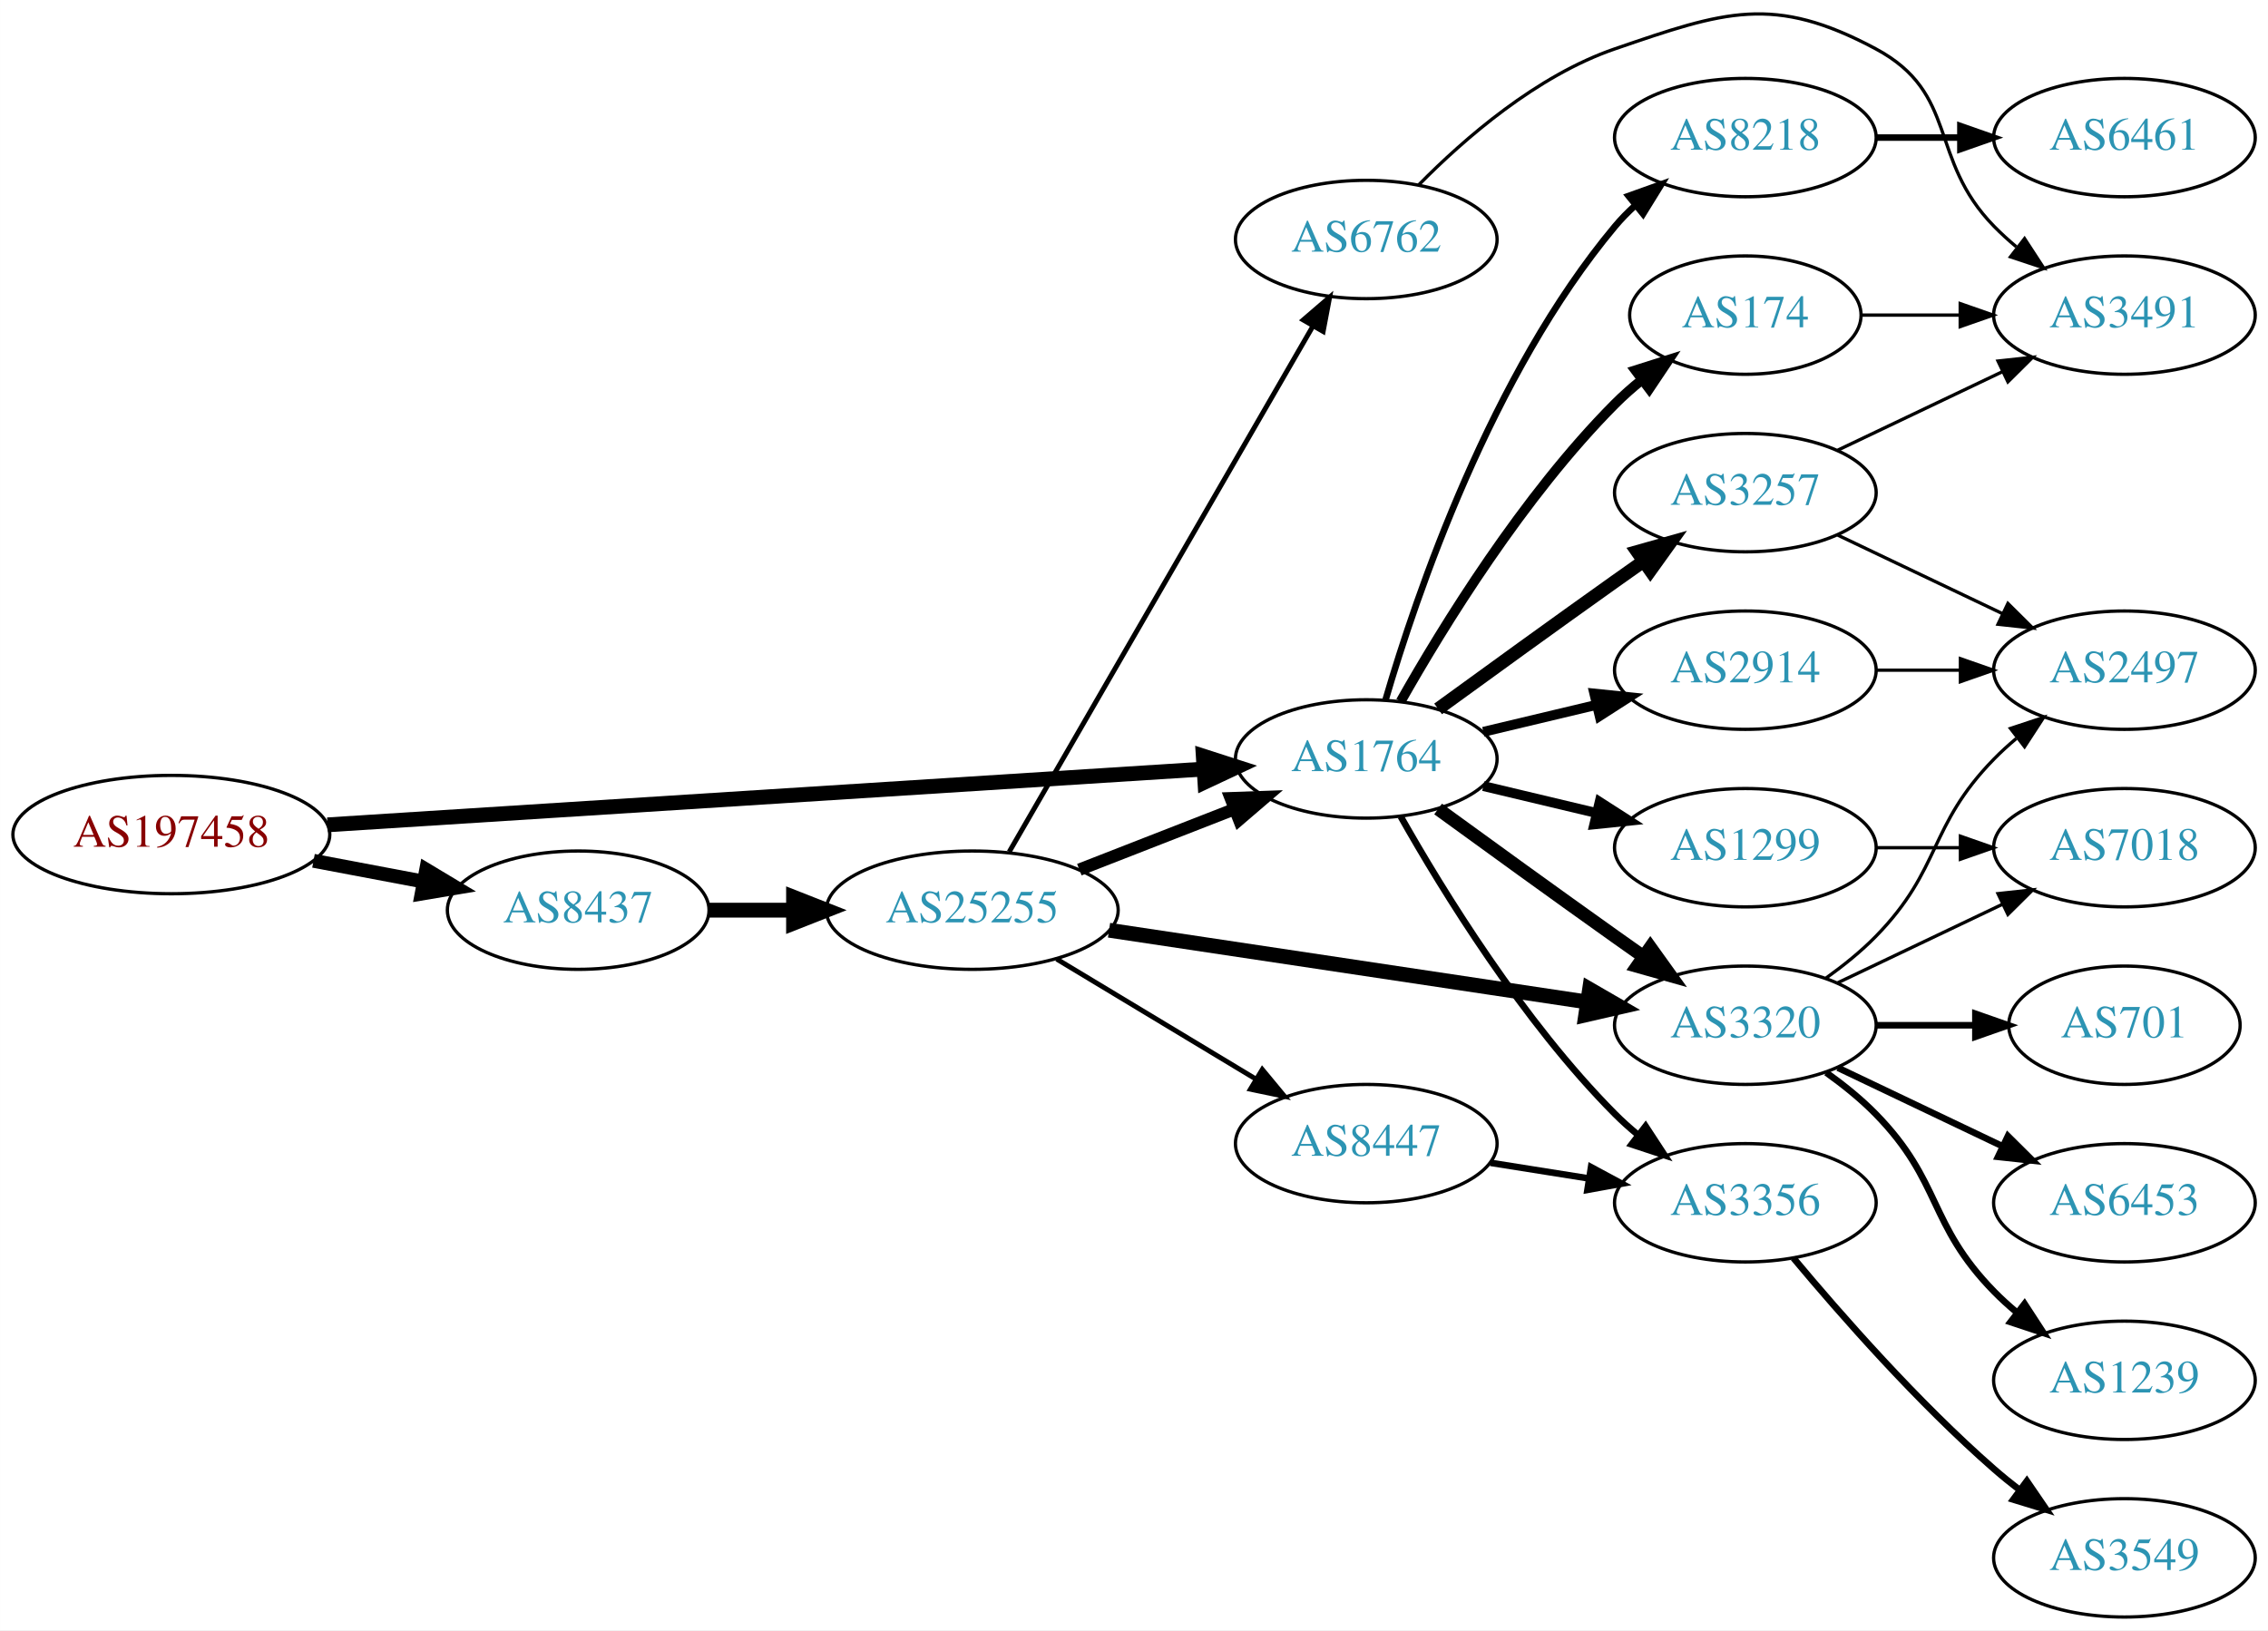
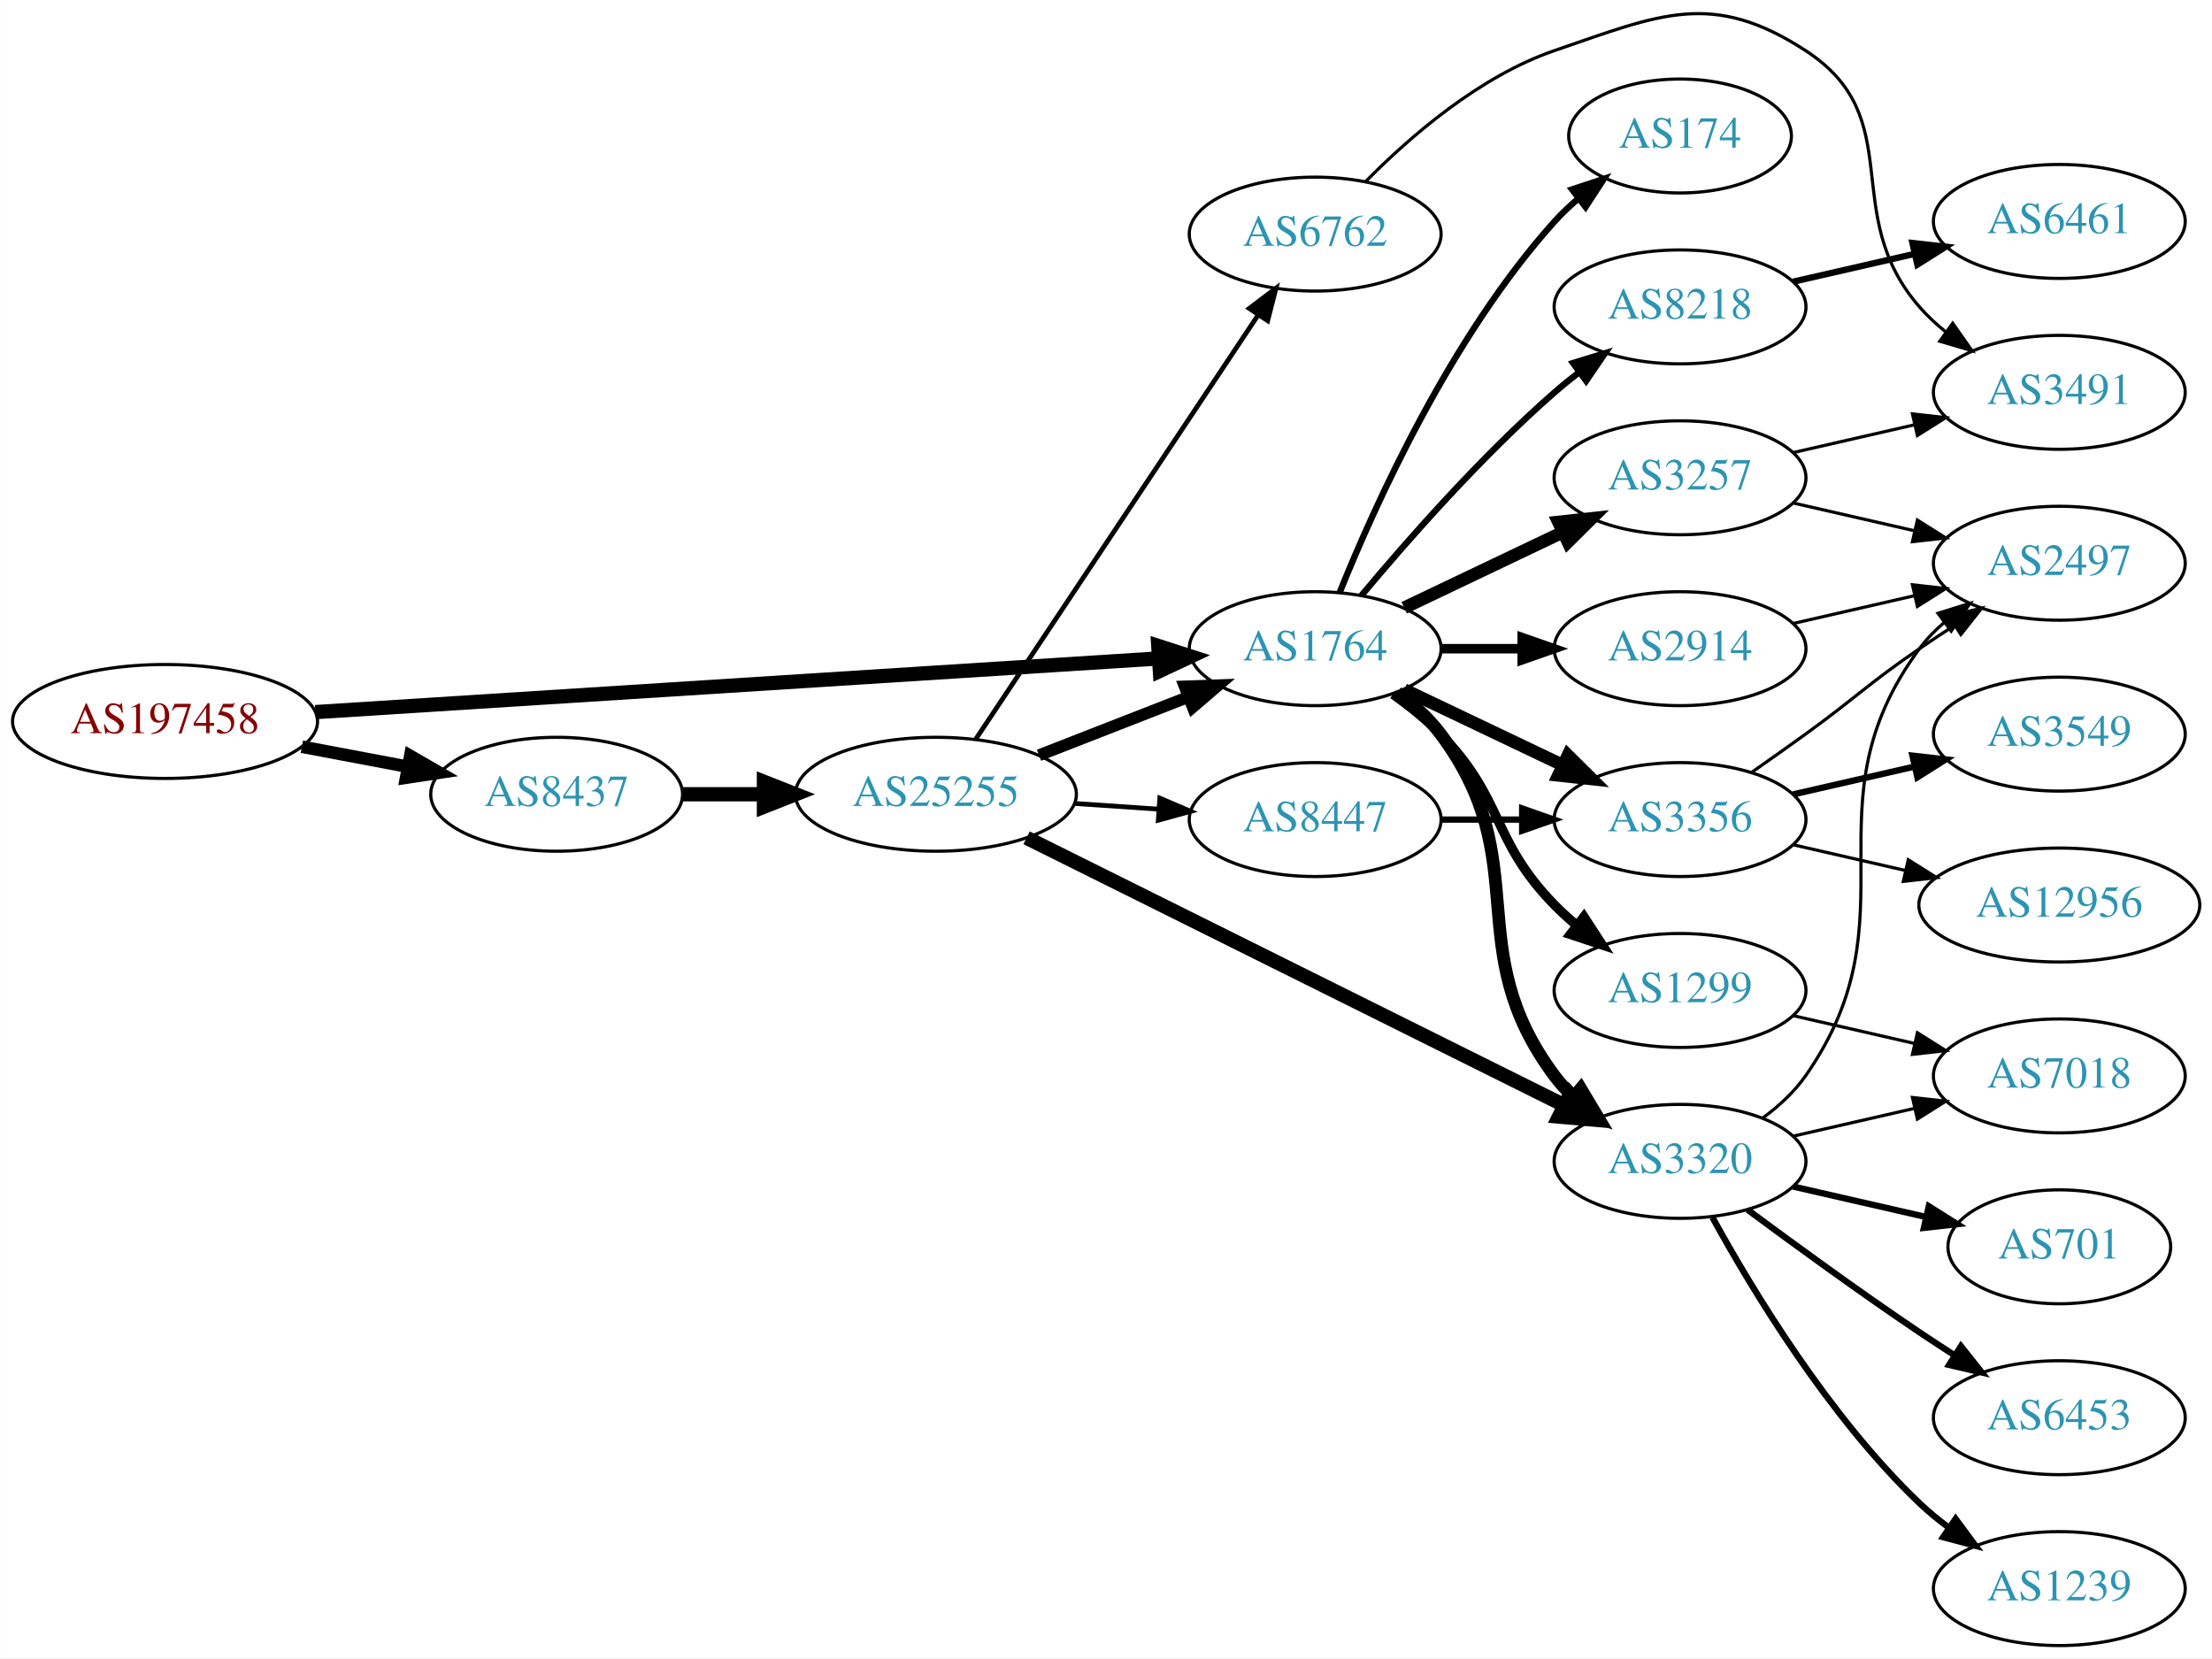
- <svg xmlns="http://www.w3.org/2000/svg" xmlns:xlink="http://www.w3.org/1999/xlink" width="690pt" height="496pt" viewBox="0.00 0.00 689.76 495.85">
-   <g id="graph0" class="graph" transform="scale(1 1) rotate(0) translate(4 491.847)">
-     <polygon fill="white" stroke="none" points="-4,4 -4,-491.847 685.755,-491.847 685.755,4 -4,4" />
+ <svg xmlns="http://www.w3.org/2000/svg" xmlns:xlink="http://www.w3.org/1999/xlink" width="699pt" height="524pt" viewBox="0.00 0.00 698.85 523.97">
+   <g id="graph0" class="graph" transform="scale(1 1) rotate(0) translate(4 519.973)">
+     <polygon fill="white" stroke="none" points="-4,4 -4,-519.973 694.855,-519.973 694.855,4 -4,4" />
    <g id="node1" class="node">
      <g id="a_node1">
        <a xlink:href="/asn/197458" xlink:title="AS197458 ~ OPEC-AS [AT]">
-           <ellipse fill="#ffffff" stroke="black" cx="48.096" cy="-238" rx="48.192" ry="18" />
-           <text text-anchor="middle" x="48.096" y="-234.3" font-family="Times,serif" font-size="14.00" fill="#880000">AS197458</text>
+           <ellipse fill="#ffffff" stroke="black" cx="48.096" cy="-292" rx="48.192" ry="18" />
+           <text text-anchor="middle" x="48.096" y="-288.3" font-family="Times,serif" font-size="14.00" fill="#880000">AS197458</text>
        </a>
      </g>
    </g>
    <g id="node2" class="node">
      <g id="a_node2">
        <a xlink:href="/asn/1764" xlink:title="AS1764 ~ NEXTLAYER-AS [AT]">
-           <ellipse fill="#ffffff" stroke="black" cx="411.523" cy="-261" rx="39.794" ry="18" />
-           <text text-anchor="middle" x="411.523" y="-257.3" font-family="Times,serif" font-size="14.00" fill="#2c94b3">AS1764</text>
+           <ellipse fill="#ffffff" stroke="black" cx="411.523" cy="-315" rx="39.794" ry="18" />
+           <text text-anchor="middle" x="411.523" y="-311.3" font-family="Times,serif" font-size="14.00" fill="#2c94b3">AS1764</text>
        </a>
      </g>
    </g>
    <g id="edge1" class="edge">
-       <path fill="none" stroke="black" stroke-width="4.5" d="M95.606,-240.96C164.246,-245.328 292.062,-253.462 361.896,-257.906" />
-       <polygon fill="black" stroke="black" stroke-width="4.5" points="361.946,-261.854 372.176,-258.56 362.446,-253.995 361.946,-261.854" />
+       <path fill="none" stroke="black" stroke-width="4.5" d="M95.606,-294.96C164.246,-299.328 292.062,-307.462 361.896,-311.906" />
+       <polygon fill="black" stroke="black" stroke-width="4.5" points="361.946,-315.854 372.176,-312.56 362.446,-307.995 361.946,-315.854" />
    </g>
    <g id="node3" class="node">
      <g id="a_node3">
        <a xlink:href="/asn/8437" xlink:title="AS8437 ~ Hutchison Drei Austria GmbH [AT]">
-           <ellipse fill="#ffffff" stroke="black" cx="171.838" cy="-215" rx="39.794" ry="18" />
-           <text text-anchor="middle" x="171.838" y="-211.3" font-family="Times,serif" font-size="14.00" fill="#2c94b3">AS8437</text>
+           <ellipse fill="#ffffff" stroke="black" cx="171.838" cy="-269" rx="39.794" ry="18" />
+           <text text-anchor="middle" x="171.838" y="-265.3" font-family="Times,serif" font-size="14.00" fill="#2c94b3">AS8437</text>
        </a>
      </g>
    </g>
    <g id="edge2" class="edge">
-       <path fill="none" stroke="black" stroke-width="4.219" d="M91.334,-230.02C102.165,-227.974 113.868,-225.763 124.877,-223.683" />
-       <polygon fill="black" stroke="black" stroke-width="4.219" points="125.607,-227.302 134.748,-221.818 124.236,-220.048 125.607,-227.302" />
+       <path fill="none" stroke="black" stroke-width="3.971" d="M91.334,-284.02C102.165,-281.974 113.868,-279.763 124.877,-277.683" />
+       <polygon fill="black" stroke="black" stroke-width="3.971" points="125.571,-281.114 134.748,-275.818 124.272,-274.236 125.571,-281.114" />
    </g>
    <g id="node4" class="node">
      <g id="a_node4">
-         <a xlink:href="/asn/3320" xlink:title="AS3320 ~ DTAG [DE]">
-           <ellipse fill="#ffffff" stroke="black" cx="526.816" cy="-180" rx="39.794" ry="18" />
-           <text text-anchor="middle" x="526.816" y="-176.3" font-family="Times,serif" font-size="14.00" fill="#2c94b3">AS3320</text>
+         <a xlink:href="/asn/3257" xlink:title="AS3257 ~ GTT [DE]">
+           <ellipse fill="#ffffff" stroke="black" cx="526.816" cy="-369" rx="39.794" ry="18" />
+           <text text-anchor="middle" x="526.816" y="-365.3" font-family="Times,serif" font-size="14.00" fill="#2c94b3">AS3257</text>
        </a>
      </g>
    </g>
    <g id="edge3" class="edge">
-       <path fill="none" stroke="black" stroke-width="4" d="M433.371,-245.778C448.305,-234.909 468.919,-219.975 487.17,-207 489.99,-204.995 492.933,-202.915 495.881,-200.841" />
-       <polygon fill="black" stroke="black" stroke-width="4" points="497.927,-203.681 504.106,-195.074 493.908,-197.95 497.927,-203.681" />
+       <path fill="none" stroke="black" stroke-width="4" d="M439.66,-327.934C454.654,-335.081 473.475,-344.052 489.698,-351.785" />
+       <polygon fill="black" stroke="black" stroke-width="4" points="488.368,-355.028 498.901,-356.171 491.38,-348.709 488.368,-355.028" />
    </g>
    <g id="node5" class="node">
      <g id="a_node5">
        <a xlink:href="/asn/3356" xlink:title="AS3356 ~ Level 3 Parent, LLC [US]">
-           <ellipse fill="#ffffff" stroke="black" cx="526.816" cy="-126" rx="39.794" ry="18" />
-           <text text-anchor="middle" x="526.816" y="-122.3" font-family="Times,serif" font-size="14.00" fill="#2c94b3">AS3356</text>
+           <ellipse fill="#ffffff" stroke="black" cx="526.816" cy="-261" rx="39.794" ry="18" />
+           <text text-anchor="middle" x="526.816" y="-257.3" font-family="Times,serif" font-size="14.00" fill="#2c94b3">AS3356</text>
        </a>
      </g>
    </g>
    <g id="edge4" class="edge">
-       <path fill="none" stroke="black" stroke-width="2" d="M421.983,-243.51C434.765,-220.904 459.197,-181.114 487.17,-153 489.28,-150.879 491.576,-148.812 493.962,-146.829" />
-       <polygon fill="black" stroke="black" stroke-width="2" points="496.477,-149.31 502.277,-140.444 492.214,-143.758 496.477,-149.31" />
+       <path fill="none" stroke="black" stroke-width="4" d="M439.66,-302.066C454.654,-294.919 473.475,-285.948 489.698,-278.215" />
+       <polygon fill="black" stroke="black" stroke-width="4" points="491.38,-281.291 498.901,-273.829 488.368,-274.972 491.38,-281.291" />
    </g>
    <g id="node6" class="node">
      <g id="a_node6">
-         <a xlink:href="/asn/3257" xlink:title="AS3257 ~ GTT [DE]">
-           <ellipse fill="#ffffff" stroke="black" cx="526.816" cy="-342" rx="39.794" ry="18" />
-           <text text-anchor="middle" x="526.816" y="-338.3" font-family="Times,serif" font-size="14.00" fill="#2c94b3">AS3257</text>
+         <a xlink:href="/asn/2914" xlink:title="AS2914 ~ NTT America, Inc. [US]">
+           <ellipse fill="#ffffff" stroke="black" cx="526.816" cy="-315" rx="39.794" ry="18" />
+           <text text-anchor="middle" x="526.816" y="-311.3" font-family="Times,serif" font-size="14.00" fill="#2c94b3">AS2914</text>
        </a>
      </g>
    </g>
    <g id="edge5" class="edge">
-       <path fill="none" stroke="black" stroke-width="4" d="M433.371,-276.222C448.305,-287.091 468.919,-302.025 487.17,-315 489.99,-317.005 492.933,-319.085 495.881,-321.159" />
-       <polygon fill="black" stroke="black" stroke-width="4" points="493.908,-324.05 504.106,-326.926 497.927,-318.319 493.908,-324.05" />
+       <path fill="none" stroke="black" stroke-width="3" d="M451.195,-315C459.398,-315 468.162,-315 476.694,-315" />
+       <polygon fill="black" stroke="black" stroke-width="3" points="476.934,-318.5 486.934,-315 476.933,-311.5 476.934,-318.5" />
    </g>
    <g id="node7" class="node">
      <g id="a_node7">
-         <a xlink:href="/asn/8218" xlink:title="AS8218 ~ legacy Neotelecoms [FR]">
-           <ellipse fill="#ffffff" stroke="black" cx="526.816" cy="-450" rx="39.794" ry="18" />
-           <text text-anchor="middle" x="526.816" y="-446.3" font-family="Times,serif" font-size="14.00" fill="#2c94b3">AS8218</text>
+         <a xlink:href="/asn/1299" xlink:title="AS1299 ~ Telia Carrier [EU]">
+           <ellipse fill="#ffffff" stroke="black" cx="526.816" cy="-207" rx="39.794" ry="18" />
+           <text text-anchor="middle" x="526.816" y="-203.3" font-family="Times,serif" font-size="14.00" fill="#2c94b3">AS1299</text>
        </a>
      </g>
    </g>
    <g id="edge6" class="edge">
-       <path fill="none" stroke="black" stroke-width="2" d="M417.397,-279.002C426.711,-310.844 449.528,-377.981 487.17,-423 489.04,-425.237 491.138,-427.374 493.364,-429.396" />
-       <polygon fill="black" stroke="black" stroke-width="2" points="491.308,-432.234 501.283,-435.804 495.711,-426.793 491.308,-432.234" />
+       <path fill="none" stroke="black" stroke-width="3" d="M436.117,-300.611C441.373,-296.852 446.705,-292.563 451.17,-288 471.342,-267.383 466.997,-254.617 487.17,-234 489.262,-231.861 491.546,-229.782 493.922,-227.79" />
+       <polygon fill="black" stroke="black" stroke-width="3" points="496.441,-230.268 502.222,-221.389 492.166,-224.725 496.441,-230.268" />
    </g>
    <g id="node8" class="node">
      <g id="a_node8">
-         <a xlink:href="/asn/174" xlink:title="AS174 ~ Cogent Communications [US]">
-           <ellipse fill="#ffffff" stroke="black" cx="526.816" cy="-396" rx="35.194" ry="18" />
-           <text text-anchor="middle" x="526.816" y="-392.3" font-family="Times,serif" font-size="14.00" fill="#2c94b3">AS174</text>
+         <a xlink:href="/asn/3320" xlink:title="AS3320 ~ DTAG [DE]">
+           <ellipse fill="#ffffff" stroke="black" cx="526.816" cy="-153" rx="39.794" ry="18" />
+           <text text-anchor="middle" x="526.816" y="-149.3" font-family="Times,serif" font-size="14.00" fill="#2c94b3">AS3320</text>
        </a>
      </g>
    </g>
    <g id="edge7" class="edge">
-       <path fill="none" stroke="black" stroke-width="3" d="M421.983,-278.49C434.765,-301.096 459.197,-340.886 487.17,-369 489.67,-371.513 492.43,-373.949 495.292,-376.261" />
-       <polygon fill="black" stroke="black" stroke-width="3" points="493.39,-379.21 503.489,-382.413 497.592,-373.611 493.39,-379.21" />
+       <path fill="none" stroke="black" stroke-width="4" d="M437.454,-301.118C442.53,-297.389 447.448,-292.984 451.17,-288 481.441,-247.458 456.898,-220.542 487.17,-180 488.914,-177.664 490.921,-175.455 493.085,-173.383" />
+       <polygon fill="black" stroke="black" stroke-width="4" points="495.444,-175.973 500.885,-166.882 490.963,-170.595 495.444,-175.973" />
    </g>
    <g id="node9" class="node">
      <g id="a_node9">
-         <a xlink:href="/asn/1299" xlink:title="AS1299 ~ Telia Carrier [EU]">
-           <ellipse fill="#ffffff" stroke="black" cx="526.816" cy="-234" rx="39.794" ry="18" />
-           <text text-anchor="middle" x="526.816" y="-230.3" font-family="Times,serif" font-size="14.00" fill="#2c94b3">AS1299</text>
+         <a xlink:href="/asn/8218" xlink:title="AS8218 ~ legacy Neotelecoms [FR]">
+           <ellipse fill="#ffffff" stroke="black" cx="526.816" cy="-423" rx="39.794" ry="18" />
+           <text text-anchor="middle" x="526.816" y="-419.3" font-family="Times,serif" font-size="14.00" fill="#2c94b3">AS8218</text>
        </a>
      </g>
    </g>
    <g id="edge8" class="edge">
-       <path fill="none" stroke="black" stroke-width="3" d="M447.13,-252.752C458.002,-250.162 470.156,-247.265 481.598,-244.538" />
-       <polygon fill="black" stroke="black" stroke-width="3" points="482.505,-247.92 491.421,-242.197 480.882,-241.111 482.505,-247.92" />
+       <path fill="none" stroke="black" stroke-width="2" d="M426.153,-331.817C440.436,-348.929 463.982,-375.745 487.17,-396 489.635,-398.154 492.274,-400.294 494.971,-402.372" />
+       <polygon fill="black" stroke="black" stroke-width="2" points="492.996,-405.264 503.125,-408.37 497.144,-399.625 492.996,-405.264" />
    </g>
    <g id="node10" class="node">
      <g id="a_node10">
-         <a xlink:href="/asn/2914" xlink:title="AS2914 ~ NTT America, Inc. [US]">
-           <ellipse fill="#ffffff" stroke="black" cx="526.816" cy="-288" rx="39.794" ry="18" />
-           <text text-anchor="middle" x="526.816" y="-284.3" font-family="Times,serif" font-size="14.00" fill="#2c94b3">AS2914</text>
+         <a xlink:href="/asn/174" xlink:title="AS174 ~ Cogent Communications [US]">
+           <ellipse fill="#ffffff" stroke="black" cx="526.816" cy="-477" rx="35.194" ry="18" />
+           <text text-anchor="middle" x="526.816" y="-473.3" font-family="Times,serif" font-size="14.00" fill="#2c94b3">AS174</text>
        </a>
      </g>
    </g>
    <g id="edge9" class="edge">
-       <path fill="none" stroke="black" stroke-width="3" d="M447.13,-269.248C458.002,-271.838 470.156,-274.735 481.598,-277.462" />
-       <polygon fill="black" stroke="black" stroke-width="3" points="480.882,-280.889 491.421,-279.803 482.505,-274.08 480.882,-280.889" />
+       <path fill="none" stroke="black" stroke-width="2" d="M419.271,-332.787C430.322,-360.243 454.375,-413.578 487.17,-450 489.485,-452.572 492.09,-455.03 494.826,-457.343" />
+       <polygon fill="black" stroke="black" stroke-width="2" points="492.691,-460.117 502.749,-463.448 496.964,-454.572 492.691,-460.117" />
+     </g>
+     <g id="node20" class="node">
+       <g id="a_node20">
+         <a xlink:href="/asn/25255" xlink:title="AS25255 ~ ==&gt; TELE2 AUSTRIA &lt;== [AT]">
+           <ellipse fill="#ffffff" stroke="black" cx="291.681" cy="-269" rx="44.393" ry="18" />
+           <text text-anchor="middle" x="291.681" y="-265.3" font-family="Times,serif" font-size="14.00" fill="#2c94b3">AS25255</text>
+         </a>
+       </g>
+     </g>
+     <g id="edge23" class="edge">
+       <path fill="none" stroke="black" stroke-width="4.5" d="M211.751,-269C219.853,-269 228.528,-269 237.055,-269" />
+       <polygon fill="black" stroke="black" stroke-width="4.5" points="237.332,-272.938 247.332,-269 237.332,-265.063 237.332,-272.938" />
+     </g>
+     <g id="node14" class="node">
+       <g id="a_node14">
+         <a xlink:href="/asn/2497" xlink:title="AS2497 ~ Internet Initiative Japan Inc. [JP]">
+           <ellipse fill="#ffffff" stroke="black" cx="646.659" cy="-342" rx="39.794" ry="18" />
+           <text text-anchor="middle" x="646.659" y="-338.3" font-family="Times,serif" font-size="14.00" fill="#2c94b3">AS2497</text>
+         </a>
+       </g>
+     </g>
+     <g id="edge20" class="edge">
+       <path fill="none" stroke="black" d="M562.535,-361.045C574.535,-358.296 588.156,-355.175 600.849,-352.267" />
+       <polygon fill="black" stroke="black" points="601.815,-355.636 610.78,-349.991 600.251,-348.813 601.815,-355.636" />
    </g>
    <g id="node19" class="node">
      <g id="a_node19">
-         <a xlink:href="/asn/25255" xlink:title="AS25255 ~ ==&gt; TELE2 AUSTRIA &lt;== [AT]">
-           <ellipse fill="#ffffff" stroke="black" cx="291.681" cy="-215" rx="44.393" ry="18" />
-           <text text-anchor="middle" x="291.681" y="-211.3" font-family="Times,serif" font-size="14.00" fill="#2c94b3">AS25255</text>
-         </a>
-       </g>
+         <a xlink:href="/asn/3491" xlink:title="AS3491 ~ PCCW Global, Inc. [US]">
+           <ellipse fill="#ffffff" stroke="black" cx="646.659" cy="-396" rx="39.794" ry="18" />
+           <text text-anchor="middle" x="646.659" y="-392.3" font-family="Times,serif" font-size="14.00" fill="#2c94b3">AS3491</text>
+         </a>
+       </g>
+     </g>
+     <g id="edge21" class="edge">
+       <path fill="none" stroke="black" d="M562.535,-376.955C574.535,-379.704 588.156,-382.825 600.849,-385.733" />
+       <polygon fill="black" stroke="black" points="600.251,-389.187 610.78,-388.009 601.815,-382.364 600.251,-389.187" />
+     </g>
+     <g id="edge19" class="edge">
+       <path fill="none" stroke="black" d="M549.573,-276.009C555.108,-279.879 561.026,-284.064 566.463,-288 582.662,-299.729 585.968,-303.689 602.463,-315 605.991,-317.419 609.728,-319.889 613.469,-322.302" />
+       <polygon fill="black" stroke="black" points="611.791,-325.382 622.11,-327.784 615.541,-319.472 611.791,-325.382" />
+     </g>
+     <g id="node17" class="node">
+       <g id="a_node17">
+         <a xlink:href="/asn/12956" xlink:title="AS12956 ~ TELXIUS [ES]">
+           <ellipse fill="#ffffff" stroke="black" cx="646.659" cy="-234" rx="44.393" ry="18" />
+           <text text-anchor="middle" x="646.659" y="-230.3" font-family="Times,serif" font-size="14.00" fill="#2c94b3">AS12956</text>
+         </a>
+       </g>
+     </g>
+     <g id="edge17" class="edge">
+       <path fill="none" stroke="black" d="M562.535,-253.045C573.674,-250.493 586.209,-247.621 598.102,-244.896" />
+       <polygon fill="black" stroke="black" points="598.931,-248.297 607.896,-242.652 597.367,-241.474 598.931,-248.297" />
+     </g>
+     <g id="node18" class="node">
+       <g id="a_node18">
+         <a xlink:href="/asn/3549" xlink:title="AS3549 ~ Level 3 Parent, LLC [US]">
+           <ellipse fill="#ffffff" stroke="black" cx="646.659" cy="-288" rx="39.794" ry="18" />
+           <text text-anchor="middle" x="646.659" y="-284.3" font-family="Times,serif" font-size="14.00" fill="#2c94b3">AS3549</text>
+         </a>
+       </g>
+     </g>
+     <g id="edge18" class="edge">
+       <path fill="none" stroke="black" stroke-width="2" d="M562.535,-268.955C574.535,-271.704 588.156,-274.825 600.849,-277.733" />
+       <polygon fill="black" stroke="black" stroke-width="2" points="600.251,-281.187 610.78,-280.009 601.815,-274.364 600.251,-281.187" />
    </g>
    <g id="edge22" class="edge">
-       <path fill="none" stroke="black" stroke-width="4.5" d="M211.751,-215C219.853,-215 228.528,-215 237.055,-215" />
-       <polygon fill="black" stroke="black" stroke-width="4.5" points="237.332,-218.938 247.332,-215 237.332,-211.063 237.332,-218.938" />
+       <path fill="none" stroke="black" d="M562.535,-322.955C574.535,-325.704 588.156,-328.825 600.849,-331.733" />
+       <polygon fill="black" stroke="black" points="600.251,-335.187 610.78,-334.009 601.815,-328.364 600.251,-335.187" />
+     </g>
+     <g id="node15" class="node">
+       <g id="a_node15">
+         <a xlink:href="/asn/7018" xlink:title="AS7018 ~ AT&amp;T Services, Inc. [US]">
+           <ellipse fill="#ffffff" stroke="black" cx="646.659" cy="-180" rx="39.794" ry="18" />
+           <text text-anchor="middle" x="646.659" y="-176.3" font-family="Times,serif" font-size="14.00" fill="#2c94b3">AS7018</text>
+         </a>
+       </g>
+     </g>
+     <g id="edge16" class="edge">
+       <path fill="none" stroke="black" d="M562.535,-199.045C574.535,-196.296 588.156,-193.175 600.849,-190.267" />
+       <polygon fill="black" stroke="black" points="601.815,-193.636 610.78,-187.991 600.251,-186.813 601.815,-193.636" />
    </g>
    <g id="node11" class="node">
      <g id="a_node11">
-         <a xlink:href="/asn/6453" xlink:title="AS6453 ~ TATA COMMUNICATIONS (AMERICA) INC [US]">
-           <ellipse fill="#ffffff" stroke="black" cx="642.109" cy="-126" rx="39.794" ry="18" />
-           <text text-anchor="middle" x="642.109" y="-122.3" font-family="Times,serif" font-size="14.00" fill="#2c94b3">AS6453</text>
+         <a xlink:href="/asn/1239" xlink:title="AS1239 ~ Sprint [US]">
+           <ellipse fill="#ffffff" stroke="black" cx="646.659" cy="-18" rx="39.794" ry="18" />
+           <text text-anchor="middle" x="646.659" y="-14.3" font-family="Times,serif" font-size="14.00" fill="#2c94b3">AS1239</text>
        </a>
      </g>
    </g>
    <g id="edge10" class="edge">
-       <path fill="none" stroke="black" stroke-width="2" d="M554.953,-167.066C569.946,-159.919 588.767,-150.948 604.991,-143.215" />
-       <polygon fill="black" stroke="black" stroke-width="2" points="606.673,-146.291 614.194,-138.829 603.661,-139.972 606.673,-146.291" />
+       <path fill="none" stroke="black" stroke-width="2" d="M537.057,-135.287C549.603,-112.439 573.78,-72.389 602.463,-45 605.331,-42.261 608.52,-39.653 611.829,-37.215" />
+       <polygon fill="black" stroke="black" stroke-width="2" points="613.892,-40.044 620.188,-31.523 609.952,-34.258 613.892,-40.044" />
    </g>
    <g id="node12" class="node">
      <g id="a_node12">
-         <a xlink:href="/asn/1239" xlink:title="AS1239 ~ Sprint [US]">
-           <ellipse fill="#ffffff" stroke="black" cx="642.109" cy="-72" rx="39.794" ry="18" />
-           <text text-anchor="middle" x="642.109" y="-68.3" font-family="Times,serif" font-size="14.00" fill="#2c94b3">AS1239</text>
+         <a xlink:href="/asn/701" xlink:title="AS701 ~ UUNET [US]">
+           <ellipse fill="#ffffff" stroke="black" cx="646.659" cy="-126" rx="35.194" ry="18" />
+           <text text-anchor="middle" x="646.659" y="-122.3" font-family="Times,serif" font-size="14.00" fill="#2c94b3">AS701</text>
        </a>
      </g>
    </g>
    <g id="edge11" class="edge">
-       <path fill="none" stroke="black" stroke-width="2" d="M551.41,-165.611C556.666,-161.852 561.998,-157.563 566.463,-153 586.635,-132.383 582.29,-119.617 602.463,-99 604.555,-96.861 606.839,-94.782 609.215,-92.79" />
-       <polygon fill="black" stroke="black" stroke-width="2" points="611.734,-95.268 617.515,-86.389 607.459,-89.725 611.734,-95.268" />
+       <path fill="none" stroke="black" stroke-width="2" d="M562.535,-145.045C575.628,-142.045 590.65,-138.604 604.291,-135.478" />
+       <polygon fill="black" stroke="black" stroke-width="2" points="605.432,-138.807 614.398,-133.162 603.869,-131.984 605.432,-138.807" />
    </g>
    <g id="node13" class="node">
      <g id="a_node13">
-         <a xlink:href="/asn/701" xlink:title="AS701 ~ UUNET [US]">
-           <ellipse fill="#ffffff" stroke="black" cx="642.109" cy="-180" rx="35.194" ry="18" />
-           <text text-anchor="middle" x="642.109" y="-176.3" font-family="Times,serif" font-size="14.00" fill="#2c94b3">AS701</text>
+         <a xlink:href="/asn/6453" xlink:title="AS6453 ~ TATA COMMUNICATIONS (AMERICA) INC [US]">
+           <ellipse fill="#ffffff" stroke="black" cx="646.659" cy="-72" rx="39.794" ry="18" />
+           <text text-anchor="middle" x="646.659" y="-68.3" font-family="Times,serif" font-size="14.00" fill="#2c94b3">AS6453</text>
        </a>
      </g>
    </g>
    <g id="edge12" class="edge">
-       <path fill="none" stroke="black" stroke-width="2" d="M566.488,-180C576.194,-180 586.684,-180 596.647,-180" />
-       <polygon fill="black" stroke="black" stroke-width="2" points="596.784,-183.5 606.783,-180 596.783,-176.5 596.784,-183.5" />
-     </g>
-     <g id="node14" class="node">
-       <g id="a_node14">
-         <a xlink:href="/asn/7018" xlink:title="AS7018 ~ AT&amp;T Services, Inc. [US]">
-           <ellipse fill="#ffffff" stroke="black" cx="642.109" cy="-234" rx="39.794" ry="18" />
-           <text text-anchor="middle" x="642.109" y="-230.3" font-family="Times,serif" font-size="14.00" fill="#2c94b3">AS7018</text>
-         </a>
-       </g>
+       <path fill="none" stroke="black" stroke-width="2" d="M548.146,-137.723C563.009,-126.696 583.753,-111.593 602.463,-99 606.012,-96.611 609.762,-94.161 613.51,-91.758" />
+       <polygon fill="black" stroke="black" stroke-width="2" points="615.578,-94.591 622.159,-86.288 611.836,-88.675 615.578,-94.591" />
    </g>
    <g id="edge13" class="edge">
-       <path fill="none" stroke="black" d="M554.953,-192.934C569.946,-200.081 588.767,-209.052 604.991,-216.785" />
-       <polygon fill="black" stroke="black" points="603.661,-220.028 614.194,-221.171 606.673,-213.709 603.661,-220.028" />
-     </g>
-     <g id="node15" class="node">
-       <g id="a_node15">
-         <a xlink:href="/asn/2497" xlink:title="AS2497 ~ Internet Initiative Japan Inc. [JP]">
-           <ellipse fill="#ffffff" stroke="black" cx="642.109" cy="-288" rx="39.794" ry="18" />
-           <text text-anchor="middle" x="642.109" y="-284.3" font-family="Times,serif" font-size="14.00" fill="#2c94b3">AS2497</text>
-         </a>
-       </g>
+       <path fill="none" stroke="black" d="M552.975,-166.716C558.04,-170.455 562.895,-174.904 566.463,-180 602.076,-230.869 565.559,-265.059 602.463,-315 604.696,-318.023 607.379,-320.786 610.3,-323.293" />
+       <polygon fill="black" stroke="black" points="608.326,-326.186 618.443,-329.331 612.495,-320.563 608.326,-326.186" />
    </g>
    <g id="edge14" class="edge">
-       <path fill="none" stroke="black" d="M551.41,-194.389C556.666,-198.148 561.998,-202.437 566.463,-207 586.635,-227.617 582.29,-240.383 602.463,-261 604.555,-263.139 606.839,-265.218 609.215,-267.21" />
-       <polygon fill="black" stroke="black" points="607.459,-270.275 617.515,-273.611 611.734,-264.732 607.459,-270.275" />
+       <path fill="none" stroke="black" d="M562.535,-160.955C574.535,-163.704 588.156,-166.825 600.849,-169.733" />
+       <polygon fill="black" stroke="black" points="600.251,-173.187 610.78,-172.009 601.815,-166.364 600.251,-173.187" />
    </g>
    <g id="node16" class="node">
      <g id="a_node16">
-         <a xlink:href="/asn/3549" xlink:title="AS3549 ~ Level 3 Parent, LLC [US]">
-           <ellipse fill="#ffffff" stroke="black" cx="642.109" cy="-18" rx="39.794" ry="18" />
-           <text text-anchor="middle" x="642.109" y="-14.3" font-family="Times,serif" font-size="14.00" fill="#2c94b3">AS3549</text>
+         <a xlink:href="/asn/6461" xlink:title="AS6461 ~ Zayo Bandwidth [US]">
+           <ellipse fill="#ffffff" stroke="black" cx="646.659" cy="-450" rx="39.794" ry="18" />
+           <text text-anchor="middle" x="646.659" y="-446.3" font-family="Times,serif" font-size="14.00" fill="#2c94b3">AS6461</text>
        </a>
      </g>
    </g>
    <g id="edge15" class="edge">
-       <path fill="none" stroke="black" stroke-width="2" d="M541.446,-109.183C555.729,-92.071 579.275,-65.255 602.463,-45 604.928,-42.846 607.567,-40.706 610.264,-38.628" />
-       <polygon fill="black" stroke="black" stroke-width="2" points="612.437,-41.375 618.418,-32.63 608.289,-35.736 612.437,-41.375" />
-     </g>
-     <g id="edge16" class="edge">
-       <path fill="none" stroke="black" d="M554.953,-329.066C569.946,-321.919 588.767,-312.948 604.991,-305.215" />
-       <polygon fill="black" stroke="black" points="606.673,-308.291 614.194,-300.829 603.661,-301.972 606.673,-308.291" />
-     </g>
-     <g id="node17" class="node">
-       <g id="a_node17">
-         <a xlink:href="/asn/3491" xlink:title="AS3491 ~ PCCW Global, Inc. [US]">
-           <ellipse fill="#ffffff" stroke="black" cx="642.109" cy="-396" rx="39.794" ry="18" />
-           <text text-anchor="middle" x="642.109" y="-392.3" font-family="Times,serif" font-size="14.00" fill="#2c94b3">AS3491</text>
-         </a>
-       </g>
-     </g>
-     <g id="edge17" class="edge">
-       <path fill="none" stroke="black" d="M554.953,-354.934C569.946,-362.081 588.767,-371.052 604.991,-378.785" />
-       <polygon fill="black" stroke="black" points="603.661,-382.028 614.194,-383.171 606.673,-375.709 603.661,-382.028" />
-     </g>
-     <g id="node18" class="node">
-       <g id="a_node18">
-         <a xlink:href="/asn/6461" xlink:title="AS6461 ~ Zayo Bandwidth [US]">
-           <ellipse fill="#ffffff" stroke="black" cx="642.109" cy="-450" rx="39.794" ry="18" />
-           <text text-anchor="middle" x="642.109" y="-446.3" font-family="Times,serif" font-size="14.00" fill="#2c94b3">AS6461</text>
-         </a>
-       </g>
-     </g>
-     <g id="edge18" class="edge">
-       <path fill="none" stroke="black" stroke-width="2" d="M566.488,-450C574.691,-450 583.455,-450 591.987,-450" />
-       <polygon fill="black" stroke="black" stroke-width="2" points="592.227,-453.5 602.226,-450 592.226,-446.5 592.227,-453.5" />
-     </g>
-     <g id="edge19" class="edge">
-       <path fill="none" stroke="black" d="M562.115,-396C571.492,-396 581.843,-396 591.877,-396" />
-       <polygon fill="black" stroke="black" points="592.166,-399.5 602.166,-396 592.166,-392.5 592.166,-399.5" />
-     </g>
-     <g id="edge20" class="edge">
-       <path fill="none" stroke="black" d="M566.488,-234C574.691,-234 583.455,-234 591.987,-234" />
-       <polygon fill="black" stroke="black" points="592.227,-237.5 602.226,-234 592.226,-230.5 592.227,-237.5" />
-     </g>
-     <g id="edge21" class="edge">
-       <path fill="none" stroke="black" d="M566.488,-288C574.691,-288 583.455,-288 591.987,-288" />
-       <polygon fill="black" stroke="black" points="592.227,-291.5 602.226,-288 592.226,-284.5 592.227,-291.5" />
-     </g>
-     <g id="edge24" class="edge">
-       <path fill="none" stroke="black" stroke-width="3.75" d="M324.26,-227.327C338.689,-232.96 355.929,-239.689 371.19,-245.646" />
-       <polygon fill="black" stroke="black" stroke-width="3.75" points="370.296,-249.054 380.884,-249.43 372.841,-242.534 370.296,-249.054" />
+       <path fill="none" stroke="black" stroke-width="2" d="M562.535,-430.955C574.535,-433.704 588.156,-436.825 600.849,-439.733" />
+       <polygon fill="black" stroke="black" stroke-width="2" points="600.251,-443.187 610.78,-442.009 601.815,-436.364 600.251,-443.187" />
+     </g>
+     <g id="edge26" class="edge">
+       <path fill="none" stroke="black" stroke-width="3.75" d="M324.26,-281.327C338.689,-286.96 355.929,-293.689 371.19,-299.646" />
+       <polygon fill="black" stroke="black" stroke-width="3.75" points="370.296,-303.054 380.884,-303.43 372.841,-296.534 370.296,-303.054" />
    </g>
    <g id="edge25" class="edge">
-       <path fill="none" stroke="black" stroke-width="4.5" d="M333.29,-208.903C373.785,-202.824 435.942,-193.492 478.612,-187.087" />
-       <polygon fill="black" stroke="black" stroke-width="4.5" points="479.442,-190.944 488.746,-185.565 478.272,-183.156 479.442,-190.944" />
-     </g>
-     <g id="node20" class="node">
-       <g id="a_node20">
-         <a xlink:href="/asn/6762" xlink:title="AS6762 ~ TELECOM ITALIA SPARKLE S.p.A. [IT]">
-           <ellipse fill="#ffffff" stroke="black" cx="411.523" cy="-419" rx="39.794" ry="18" />
-           <text text-anchor="middle" x="411.523" y="-415.3" font-family="Times,serif" font-size="14.00" fill="#2c94b3">AS6762</text>
-         </a>
-       </g>
-     </g>
-     <g id="edge23" class="edge">
-       <path fill="none" stroke="black" stroke-width="1.5" d="M302.932,-232.747C323.704,-268.705 370.852,-350.325 395.254,-392.567" />
-       <polygon fill="black" stroke="black" stroke-width="1.5" points="392.346,-394.531 400.379,-401.439 398.408,-391.03 392.346,-394.531" />
+       <path fill="none" stroke="black" stroke-width="4.5" d="M320.34,-255.238C362.655,-234.183 443.455,-193.98 490.132,-170.755" />
+       <polygon fill="black" stroke="black" stroke-width="4.5" points="492.07,-174.189 499.269,-166.209 488.562,-167.138 492.07,-174.189" />
    </g>
    <g id="node21" class="node">
      <g id="a_node21">
+         <a xlink:href="/asn/6762" xlink:title="AS6762 ~ TELECOM ITALIA SPARKLE S.p.A. [IT]">
+           <ellipse fill="#ffffff" stroke="black" cx="411.523" cy="-446" rx="39.794" ry="18" />
+           <text text-anchor="middle" x="411.523" y="-442.3" font-family="Times,serif" font-size="14.00" fill="#2c94b3">AS6762</text>
+         </a>
+       </g>
+     </g>
+     <g id="edge24" class="edge">
+       <path fill="none" stroke="black" stroke-width="1.5" d="M304.194,-286.294C325.016,-317.569 369.026,-383.671 393.391,-420.267" />
+       <polygon fill="black" stroke="black" stroke-width="1.5" points="390.681,-422.512 399.136,-428.897 396.507,-418.633 390.681,-422.512" />
+     </g>
+     <g id="node22" class="node">
+       <g id="a_node22">
        <a xlink:href="/asn/8447" xlink:title="AS8447 ~ A1 Telekom Austria AG [AT]">
-           <ellipse fill="#ffffff" stroke="black" cx="411.523" cy="-144" rx="39.794" ry="18" />
-           <text text-anchor="middle" x="411.523" y="-140.3" font-family="Times,serif" font-size="14.00" fill="#2c94b3">AS8447</text>
-         </a>
-       </g>
-     </g>
-     <g id="edge26" class="edge">
-       <path fill="none" stroke="black" stroke-width="1.5" d="M317.384,-200.116C334.98,-189.515 358.806,-175.16 377.954,-163.623" />
-       <polygon fill="black" stroke="black" stroke-width="1.5" points="379.898,-166.538 386.657,-158.379 376.285,-160.542 379.898,-166.538" />
+           <ellipse fill="#ffffff" stroke="black" cx="411.523" cy="-261" rx="39.794" ry="18" />
+           <text text-anchor="middle" x="411.523" y="-257.3" font-family="Times,serif" font-size="14.00" fill="#2c94b3">AS8447</text>
+         </a>
+       </g>
+     </g>
+     <g id="edge27" class="edge">
+       <path fill="none" stroke="black" stroke-width="1.5" d="M335.558,-266.089C344.166,-265.505 353.27,-264.887 362.053,-264.291" />
+       <polygon fill="black" stroke="black" stroke-width="1.5" points="362.428,-267.773 372.168,-263.604 361.953,-260.789 362.428,-267.773" />
    </g>
    <g id="edge28" class="edge">
-       <path fill="none" stroke="black" d="M427.516,-435.657C441.393,-449.73 463.417,-468.857 487.17,-477 520.506,-488.429 535.391,-493.629 566.463,-477 591.894,-463.39 582.29,-443.617 602.463,-423 604.555,-420.861 606.839,-418.782 609.215,-416.79" />
-       <polygon fill="black" stroke="black" points="611.734,-419.268 617.515,-410.389 607.459,-413.725 611.734,-419.268" />
-     </g>
-     <g id="edge27" class="edge">
-       <path fill="none" stroke="black" stroke-width="2" d="M449.306,-138.156C458.801,-136.647 469.148,-135.003 479.076,-133.426" />
-       <polygon fill="black" stroke="black" stroke-width="2" points="479.891,-136.841 489.218,-131.815 478.792,-129.927 479.891,-136.841" />
+       <path fill="none" stroke="black" d="M427.516,-462.657C441.393,-476.73 463.417,-495.857 487.17,-504 520.506,-515.429 536.913,-523.203 566.463,-504 599.495,-482.533 576.629,-452.742 602.463,-423 604.927,-420.162 607.764,-417.523 610.782,-415.094" />
+       <polygon fill="black" stroke="black" points="612.969,-417.833 619.06,-409.164 608.892,-412.142 612.969,-417.833" />
+     </g>
+     <g id="edge29" class="edge">
+       <path fill="none" stroke="black" stroke-width="2" d="M451.195,-261C459.398,-261 468.162,-261 476.694,-261" />
+       <polygon fill="black" stroke="black" stroke-width="2" points="476.934,-264.5 486.934,-261 476.933,-257.5 476.934,-264.5" />
    </g>
  </g>
</svg>
